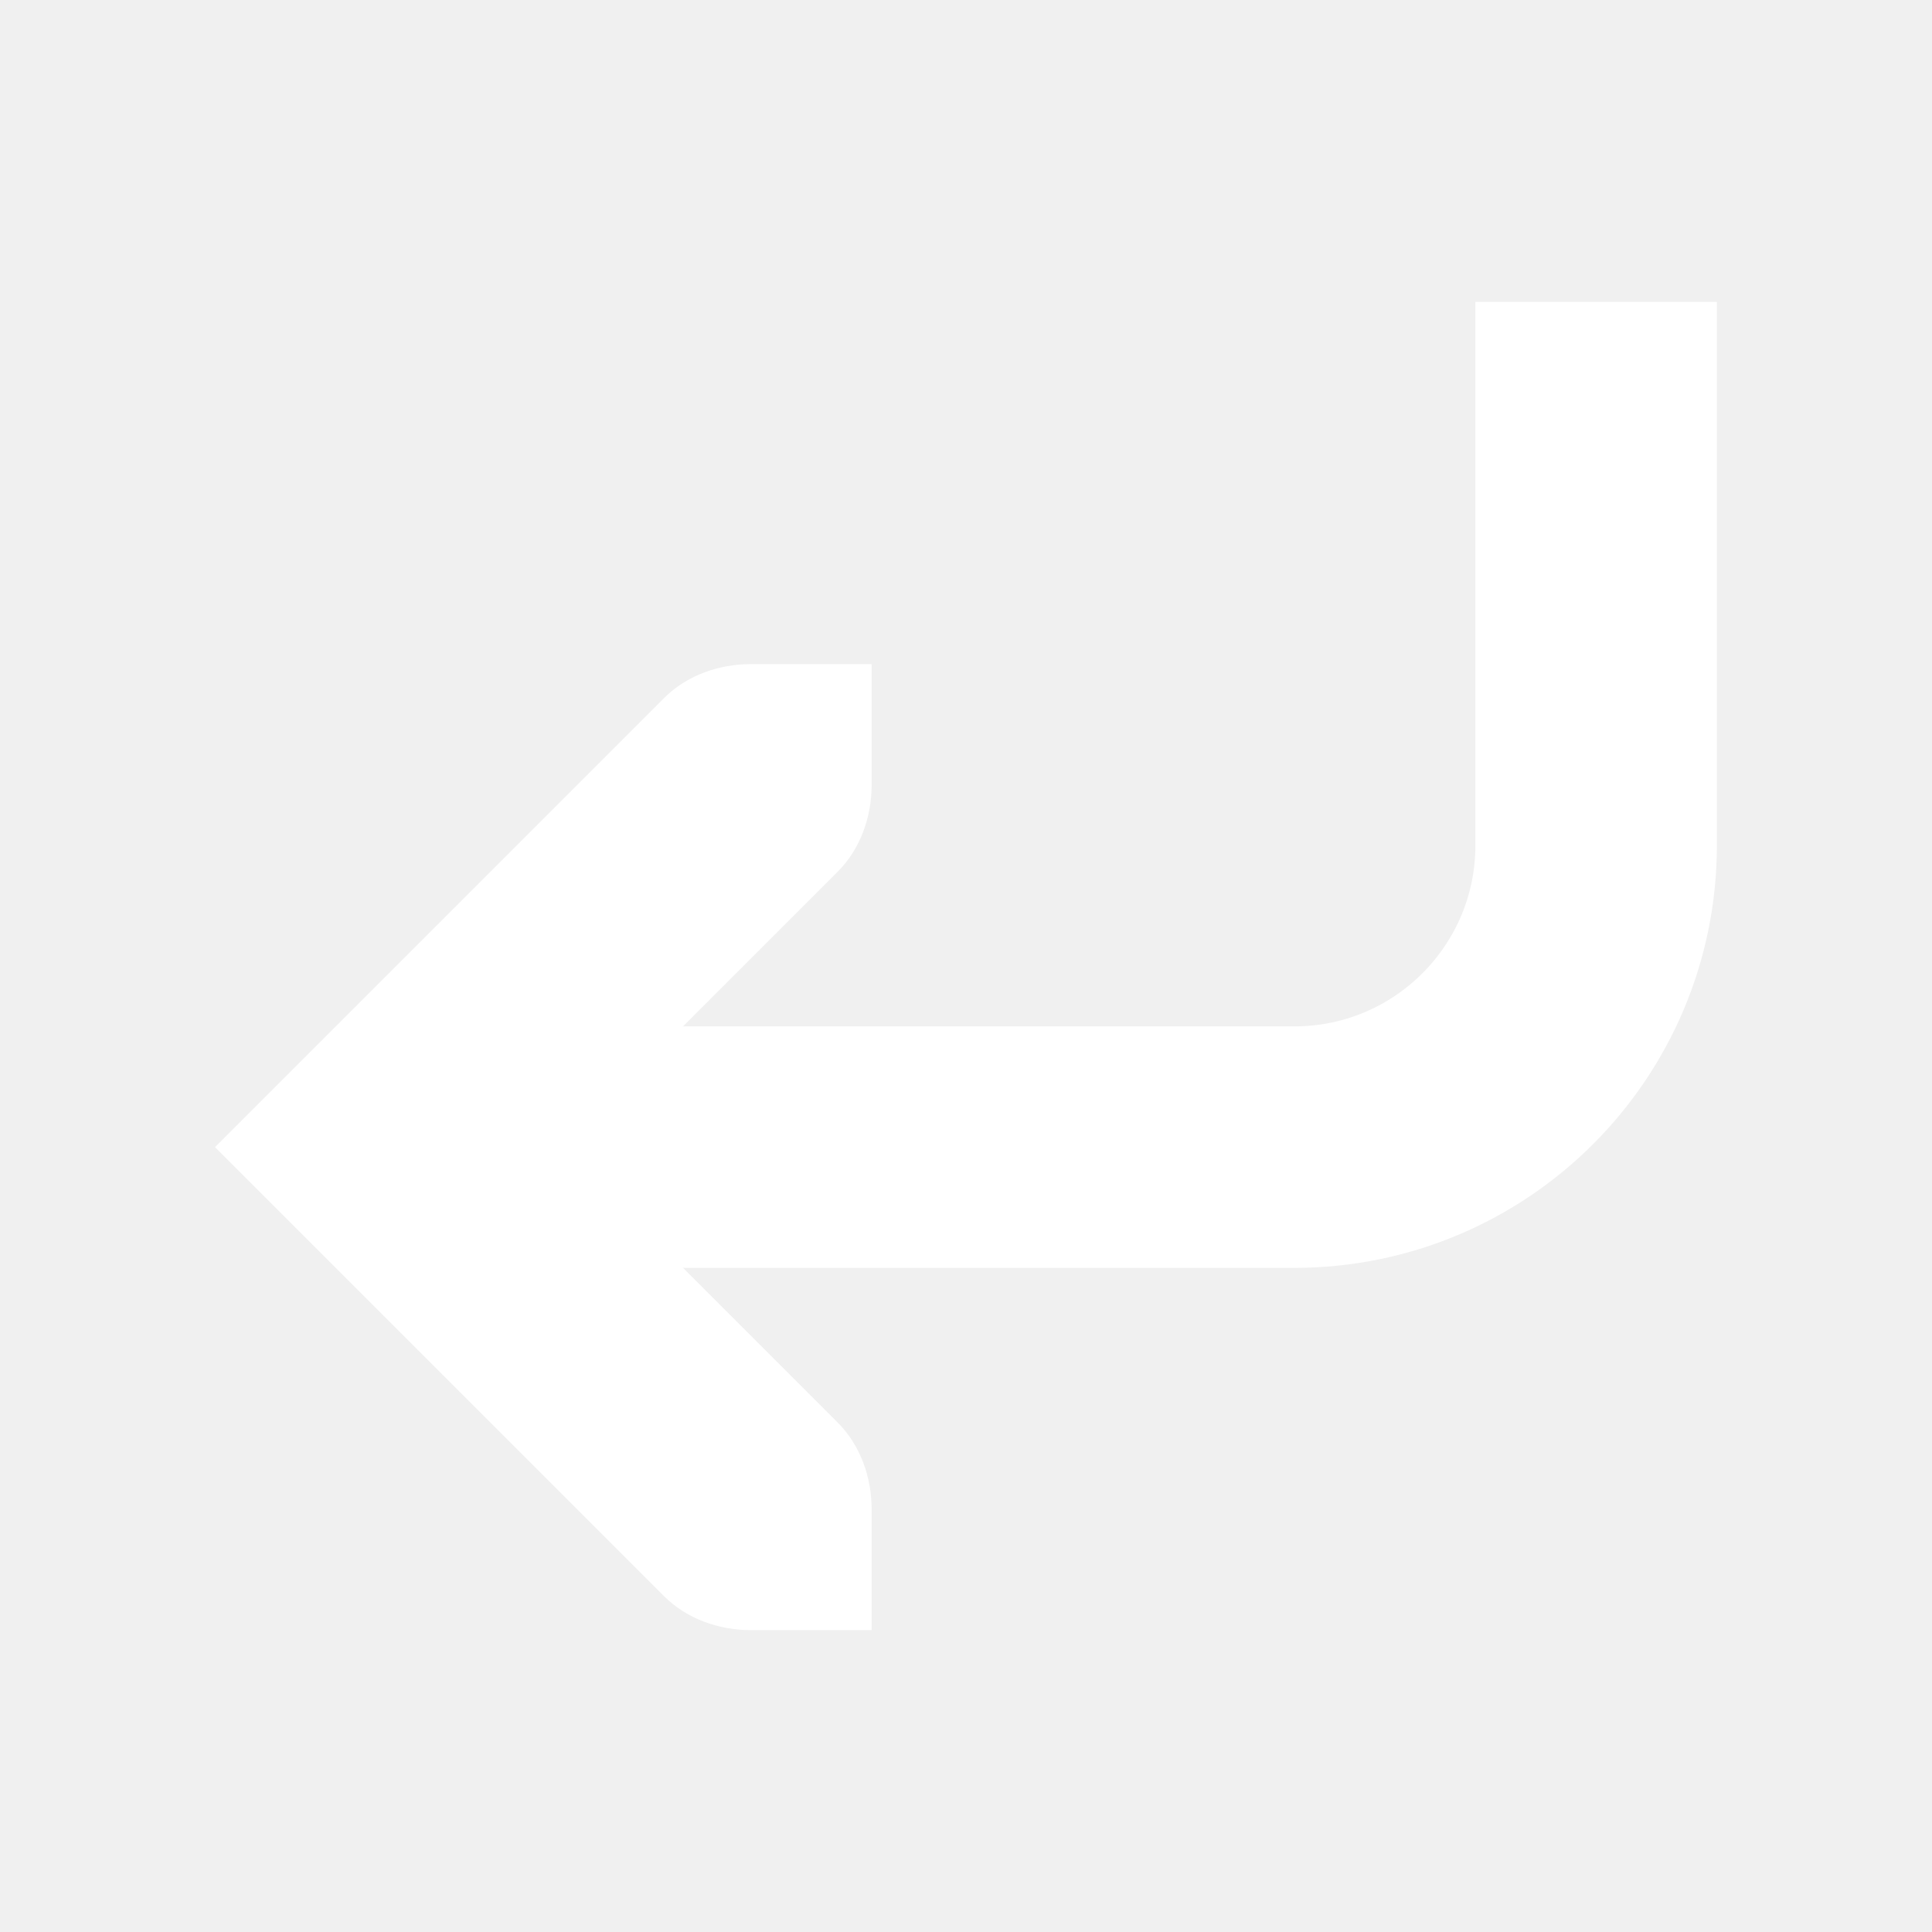
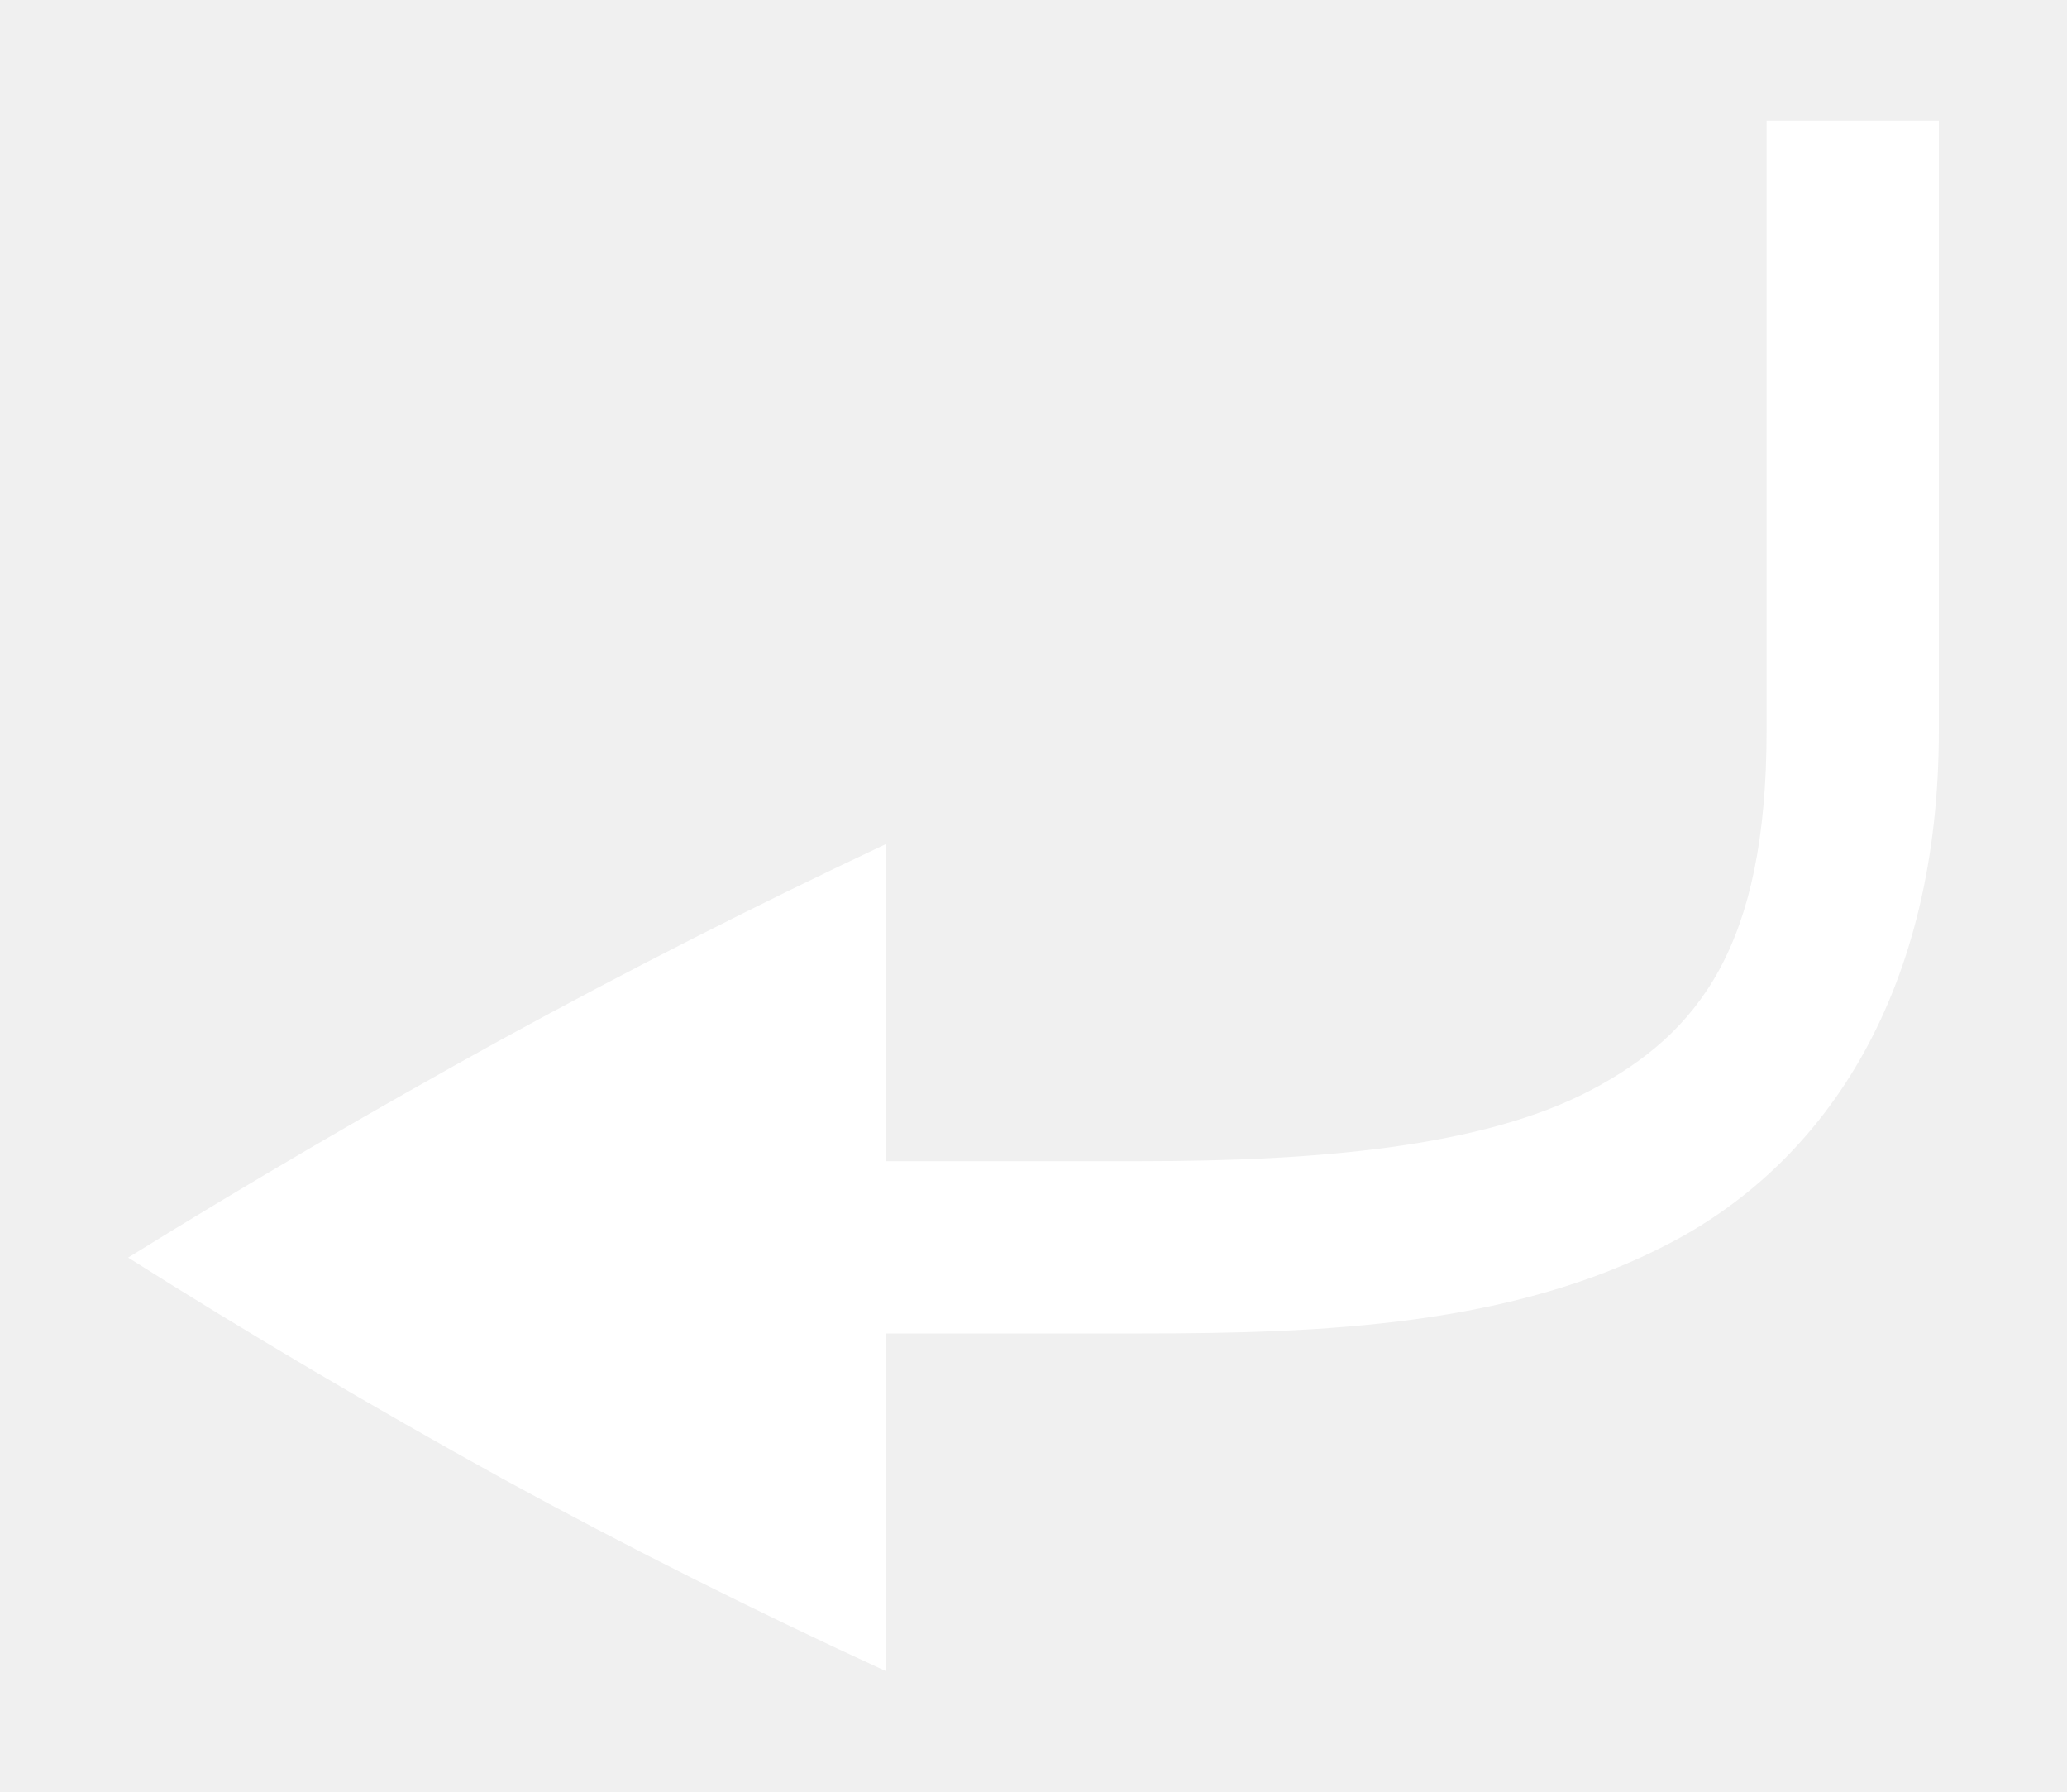
- <svg xmlns="http://www.w3.org/2000/svg" xmlns:ns1="http://www.openswatchbook.org/uri/2009/osb" width="32" viewBox="0 0 32 32" version="1.1" id="svg7384" height="32">
+ <svg xmlns="http://www.w3.org/2000/svg" xmlns:ns1="http://www.openswatchbook.org/uri/2009/osb" width="30" viewBox="0 0 30 26" version="1.1" id="svg7384" height="26">
  <defs id="defs7386">
    <linearGradient ns1:paint="solid" id="linearGradient19282" gradientTransform="matrix(-2.736579,0.2820293,-0.1890831,-0.9998832,239.5401,-879.4556)">
      <stop style="stop-color:#666666;stop-opacity:1;" offset="0" id="stop19284" />
    </linearGradient>
  </defs>
-   <g transform="translate(-141.0002,-791)" style="display:inline" id="layer9" />
-   <g transform="translate(-141.0002,-791)" style="display:inline" id="layer10" />
-   <g transform="translate(-141.0002,-791)" id="layer11" />
-   <g transform="translate(-141.0002,-791)" style="display:inline" id="layer13" />
-   <g transform="translate(-141.0002,-791)" id="layer14" />
-   <g transform="translate(-141.0002,-791)" style="display:inline" id="layer15" />
-   <g transform="translate(-141.0002,-791)" style="display:inline" id="g71291" />
-   <g transform="translate(-141.0002,-791)" style="display:inline" id="g4953" />
-   <g transform="matrix(2,0,0,2,-281.5629,-1615)" style="display:inline" id="layer12">
-     <path id="path16589" d="m 148,821 h -1 c -0.265,0 -0.531,-0.093 -0.719,-0.281 l -3.719,-3.719 c 0,0 2.479,-2.479 3.719,-3.719 0.188,-0.188 0.453,-0.281 0.719,-0.281 h 1 v 1 c 0,0.265 -0.093,0.531 -0.281,0.719 l -2.281,2.281 2.281,2.281 c 0.188,0.188 0.281,0.453 0.281,0.719 z" style="color:#000000;font-style:normal;font-variant:normal;font-weight:normal;font-stretch:normal;font-size:medium;line-height:normal;font-family:'Bitstream Vera Sans';-inkscape-font-specification:'Bitstream Vera Sans';text-indent:0;text-align:start;text-decoration:none;text-decoration-line:none;letter-spacing:normal;word-spacing:normal;text-transform:none;writing-mode:lr-tb;direction:ltr;text-anchor:start;display:inline;overflow:visible;visibility:visible;fill:#ffffff;fill-opacity:1;stroke:none;stroke-width:2;marker:none;enable-background:accumulate" />
-     <path style="color:#000000;display:inline;overflow:visible;visibility:visible;fill:none;stroke:#ffffff;stroke-width:2;stroke-linecap:butt;stroke-linejoin:miter;stroke-miterlimit:4;stroke-dashoffset:0;stroke-opacity:1;marker:none;enable-background:accumulate" d="m 154,810 v 4.5 c 0,1.381 -1.119,2.5 -2.5,2.5 h -6.5" id="path16591" />
+   <g transform="translate(-141.0002,-797)" style="display:inline" id="layer9" />
+   <g transform="translate(-141.0002,-797)" style="display:inline" id="layer10" />
+   <g transform="translate(-141.0002,-797)" id="layer11" />
+   <g transform="translate(-141.0002,-797)" style="display:inline" id="layer13" />
+   <g transform="translate(-141.0002,-797)" id="layer14" />
+   <g transform="translate(-141.0002,-797)" style="display:inline" id="layer15" />
+   <g transform="translate(-141.0002,-797)" style="display:inline" id="g71291" />
+   <g transform="translate(-141.0002,-797)" style="display:inline" id="g4953" />
+   <g transform="translate(-1,-3.25)" id="g871">
+     <g id="layer9-6" style="display:inline;fill:#ffffff" transform="translate(-141.0002,-791)" />
+     <g id="layer10-7" style="display:inline;fill:#ffffff" transform="translate(-141.0002,-791)" />
+     <g style="fill:#ffffff" id="layer11-5" transform="translate(-141.0002,-791)" />
+     <g id="layer13-3" style="display:inline;fill:#ffffff" transform="translate(-141.0002,-791)" />
+     <g style="fill:#ffffff" id="layer14-5" transform="translate(-141.0002,-791)" />
+     <g id="layer15-6" style="display:inline;fill:#ffffff" transform="translate(-141.0002,-791)" />
+     <g id="g71291-2" style="display:inline;fill:#ffffff" transform="translate(-141.0002,-791)" />
+     <g id="g4953-9" style="display:inline;fill:#ffffff" transform="translate(-141.0002,-791)" />
+     <g transform="matrix(2.2,0,0,2.2,1.940199,-3.8)" style="color:#000000;fill:#ffffff" id="g832" />
+     <g id="g942">
+       <path id="path828-3" overflow="visible" font-weight="400" style="color:#000000;font-weight:400;line-height:normal;font-family:sans-serif;font-variant-ligatures:none;font-variant-position:normal;font-variant-caps:normal;font-variant-numeric:normal;font-variant-alternates:normal;font-feature-settings:normal;text-indent:0;text-align:start;text-decoration:none;text-decoration-line:none;text-decoration-style:solid;text-decoration-color:#000000;text-transform:none;white-space:normal;shape-padding:0;overflow:visible;isolation:auto;mix-blend-mode:normal;fill:#ffffff;stroke-width:2.5;marker:none" d="m 29.14,13.85 c 0,3.75 -1.6,6.232 -3.895,7.435 -2.293,1.205 -5.045,1.315 -7.675,1.315 h -7.515 v -2.5 h 7.515 c 2.527,0 4.938,-0.2 6.515,-1.028 1.575,-0.828 2.555,-2.098 2.555,-5.223 V 5 h 2.5 z" />
+       <g id="g832-1" style="color:#000000;fill:#ffffff" transform="matrix(2.4,0,0,2.4,1.856599,-26.1)">
+         <path id="path830-2" overflow="visible" style="overflow:visible;fill:#ffffff;marker:none" d="m 5,17.333 v 5 a 36.958,36.958 0 0 1 -2.323,-1.166 c -0.78,-0.431 -1.534,-0.876 -2.259,-1.334 0.725,-0.449 1.478,-0.889 2.26,-1.32 a 43.09,43.09 0 0 1 2.322,-1.18 z" />
+       </g>
+     </g>
  </g>
</svg>
